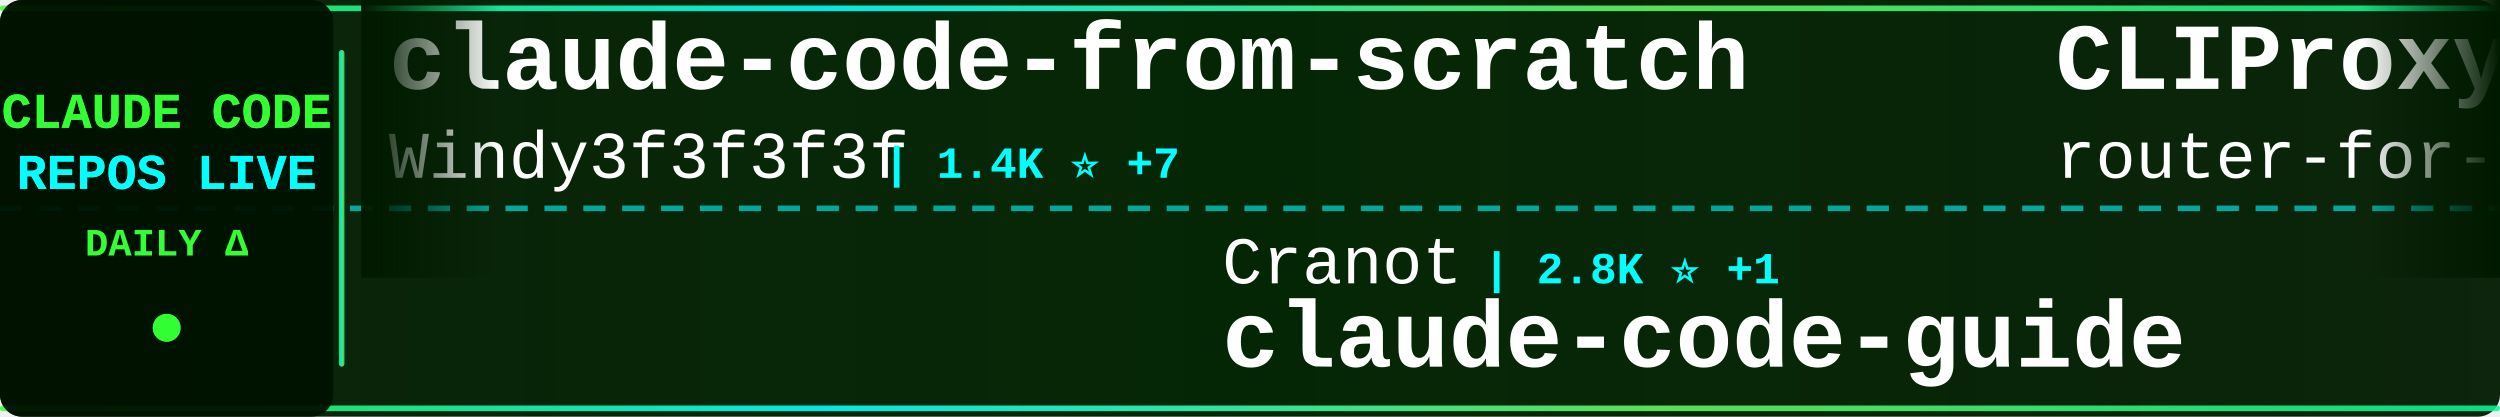
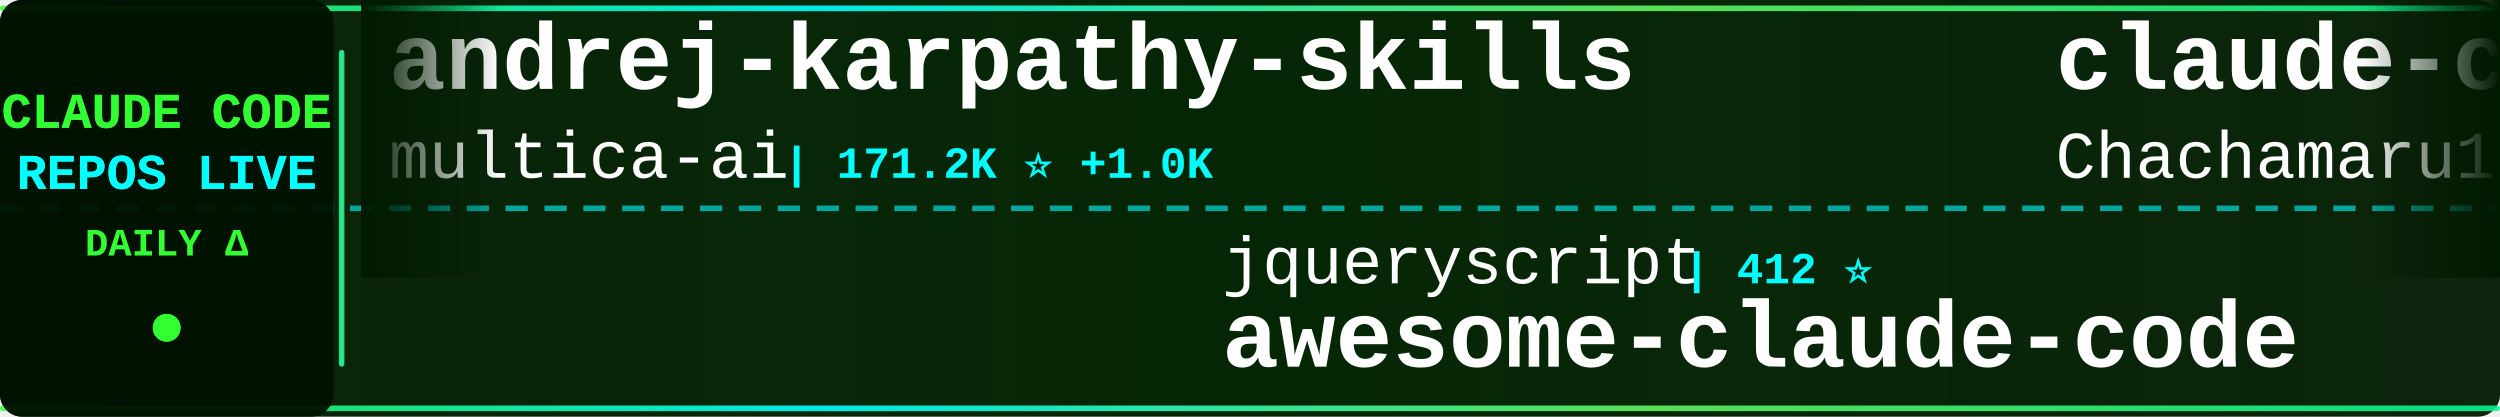
<svg xmlns="http://www.w3.org/2000/svg" width="900" height="150">
  <defs>
    <linearGradient id="tickerBg" x1="0%" y1="0%" x2="100%" y2="0%">
      <stop offset="0%" style="stop-color:#001a00;stop-opacity:0.95" />
      <stop offset="50%" style="stop-color:#002200;stop-opacity:0.98" />
      <stop offset="100%" style="stop-color:#001a00;stop-opacity:0.95" />
    </linearGradient>
    <linearGradient id="borderGrad" x1="0%" y1="0%" x2="100%" y2="0%">
      <stop offset="0%" style="stop-color:#33ff33;stop-opacity:0.85">
        <animate attributeName="stop-opacity" values="0.85;1;0.85" dur="2s" repeatCount="indefinite" />
      </stop>
      <stop offset="33%" style="stop-color:#00ffff;stop-opacity:0.9">
        <animate attributeName="stop-opacity" values="0.9;1;0.9" dur="2.2s" repeatCount="indefinite" />
      </stop>
      <stop offset="66%" style="stop-color:#66ff66;stop-opacity:0.85">
        <animate attributeName="stop-opacity" values="0.85;1;0.85" dur="1.8s" repeatCount="indefinite" />
      </stop>
      <stop offset="100%" style="stop-color:#00ff99;stop-opacity:0.85">
        <animate attributeName="stop-opacity" values="0.85;1;0.85" dur="2s" repeatCount="indefinite" />
      </stop>
    </linearGradient>
    <filter id="textGlow">
      <feGaussianBlur stdDeviation="0.1" result="coloredBlur" />
      <feMerge>
        <feMergeNode in="coloredBlur" />
        <feMergeNode in="SourceGraphic" />
      </feMerge>
    </filter>
    <filter id="metricGlow">
      <feGaussianBlur stdDeviation="0.2" result="coloredBlur" />
      <feMerge>
        <feMergeNode in="coloredBlur" />
        <feMergeNode in="SourceGraphic" />
      </feMerge>
    </filter>
    <linearGradient id="leftFade" x1="0%" y1="0%" x2="100%" y2="0%">
      <stop offset="0%" style="stop-color:#001a00;stop-opacity:1" />
      <stop offset="100%" style="stop-color:#001a00;stop-opacity:0" />
    </linearGradient>
    <linearGradient id="rightFade" x1="0%" y1="0%" x2="100%" y2="0%">
      <stop offset="0%" style="stop-color:#001a00;stop-opacity:0" />
      <stop offset="100%" style="stop-color:#001a00;stop-opacity:1" />
    </linearGradient>
  </defs>
  <rect width="900" height="150" fill="url(#tickerBg)" rx="8" />
  <rect x="0" y="2" width="900" height="2" fill="url(#borderGrad)" rx="1" />
  <rect x="0" y="146" width="900" height="2" fill="url(#borderGrad)" rx="1" />
  <line x1="0" y1="75" x2="900" y2="75" stroke="#00ffff" stroke-width="2" stroke-dasharray="8 6" opacity="0.6" />
  <rect x="0" y="0" width="120" height="150" fill="#001100" opacity="0.95" rx="8" />
  <text x="60" y="46" font-family="'Courier New', monospace" font-size="18" font-weight="bold" fill="#33ff33" text-anchor="middle" filter="url(#textGlow)">
    CLAUDE CODE
  </text>
  <text x="60" y="68" font-family="'Courier New', monospace" font-size="18" font-weight="bold" fill="#00ffff" text-anchor="middle" filter="url(#textGlow)">
    REPOS LIVE
  </text>
  <text x="60" y="92" font-family="'Courier New', monospace" font-size="14" font-weight="bold" fill="#33ff33" text-anchor="middle">
    DAILY Δ
  </text>
  <circle cx="60" cy="118" r="5" fill="#33ff33" filter="url(#metricGlow)">
    <animate attributeName="r" values="4;6;4" dur="1.5s" repeatCount="indefinite" />
    <animate attributeName="opacity" values="0.6;1;0.6" dur="1.5s" repeatCount="indefinite" />
  </circle>
  <rect x="122" y="18" width="2" height="114" fill="url(#borderGrad)" rx="1" />
  <clipPath id="tickerClip">
    <rect x="130" y="0" width="770" height="150" />
  </clipPath>
  <g clip-path="url(#tickerClip)">
    <g id="tickerItems">
      <animateTransform attributeName="transform" attributeType="XML" type="translate" from="0 0" to="-3000 0" dur="54s" repeatCount="indefinite" />
      <g transform="translate(0, 0)">
-         <text x="140" y="32" font-family="'Courier New', monospace" font-size="34" font-weight="bold" fill="#ffffff">claude-code-from-scratch</text>
-         <text x="140" y="64" font-family="'Courier New', monospace" font-size="24" font-weight="normal" fill="#ffffff" opacity="1.0">Windy3f3f3f3f</text>
-         <text x="318" y="64" font-family="'Courier New', monospace" font-size="16" font-weight="bold" fill="#00ffff"> | 1.4K ⭐ +7</text>
+         <text x="140" y="32" font-family="'Courier New', monospace" font-size="34" font-weight="bold" fill="#ffffff">andrej-karpathy-skills</text>
+         <text x="140" y="64" font-family="'Courier New', monospace" font-size="24" font-weight="normal" fill="#ffffff" opacity="1.0">multica-ai</text>
+         <text x="282" y="64" font-family="'Courier New', monospace" font-size="16" font-weight="bold" fill="#00ffff"> | 171.2K ⭐ +1.0K</text>
      </g>
      <g transform="translate(300, 0)">
-         <text x="140" y="102" font-family="'Courier New', monospace" font-size="24" font-weight="normal" fill="#ffffff" opacity="1.0">Cranot</text>
-         <text x="234" y="102" font-family="'Courier New', monospace" font-size="16" font-weight="bold" fill="#00ffff"> | 2.8K ⭐ +1</text>
-         <text x="140" y="132" font-family="'Courier New', monospace" font-size="34" font-weight="bold" fill="#ffffff">claude-code-guide</text>
+         <text x="140" y="102" font-family="'Courier New', monospace" font-size="24" font-weight="normal" fill="#ffffff" opacity="1.0">jqueryscript</text>
+         <text x="306" y="102" font-family="'Courier New', monospace" font-size="16" font-weight="bold" fill="#00ffff"> | 412 ⭐</text>
+         <text x="140" y="132" font-family="'Courier New', monospace" font-size="34" font-weight="bold" fill="#ffffff">awesome-claude-code</text>
      </g>
      <g transform="translate(600, 0)">
-         <text x="140" y="32" font-family="'Courier New', monospace" font-size="34" font-weight="bold" fill="#ffffff">CLIProxyAPI</text>
-         <text x="140" y="64" font-family="'Courier New', monospace" font-size="24" font-weight="normal" fill="#ffffff" opacity="1.0">router-for-me</text>
-         <text x="318" y="64" font-family="'Courier New', monospace" font-size="16" font-weight="bold" fill="#00ffff"> | 36.6K ⭐ +264</text>
+         <text x="140" y="32" font-family="'Courier New', monospace" font-size="34" font-weight="bold" fill="#ffffff">claude-code-harness</text>
+         <text x="140" y="64" font-family="'Courier New', monospace" font-size="24" font-weight="normal" fill="#ffffff" opacity="1.0">Chachamaru127</text>
+         <text x="318" y="64" font-family="'Courier New', monospace" font-size="16" font-weight="bold" fill="#00ffff"> | 2.7K ⭐ +17</text>
      </g>
      <g transform="translate(900, 0)">
-         <text x="140" y="102" font-family="'Courier New', monospace" font-size="24" font-weight="normal" fill="#ffffff" opacity="1.0">ChrisWiles</text>
-         <text x="282" y="102" font-family="'Courier New', monospace" font-size="16" font-weight="bold" fill="#00ffff"> | 5.9K ⭐ +2</text>
-         <text x="140" y="132" font-family="'Courier New', monospace" font-size="34" font-weight="bold" fill="#ffffff">claude-code-showcase</text>
+         <text x="140" y="102" font-family="'Courier New', monospace" font-size="24" font-weight="normal" fill="#ffffff" opacity="1.0">sickn33</text>
+         <text x="246" y="102" font-family="'Courier New', monospace" font-size="16" font-weight="bold" fill="#00ffff"> | 40.1K ⭐ +125</text>
+         <text x="140" y="132" font-family="'Courier New', monospace" font-size="34" font-weight="bold" fill="#ffffff">antigravity-awesome-skil...</text>
      </g>
      <g transform="translate(1200, 0)">
-         <text x="140" y="32" font-family="'Courier New', monospace" font-size="34" font-weight="bold" fill="#ffffff">claude-code-rev</text>
-         <text x="140" y="64" font-family="'Courier New', monospace" font-size="24" font-weight="normal" fill="#ffffff" opacity="1.0">oboard</text>
-         <text x="234" y="64" font-family="'Courier New', monospace" font-size="16" font-weight="bold" fill="#00ffff"> | 3.2K ⭐ +3</text>
+         <text x="140" y="32" font-family="'Courier New', monospace" font-size="34" font-weight="bold" fill="#ffffff">claude-code-tudou</text>
+         <text x="140" y="64" font-family="'Courier New', monospace" font-size="24" font-weight="normal" fill="#ffffff" opacity="1.0">AICoderTudou</text>
+         <text x="306" y="64" font-family="'Courier New', monospace" font-size="16" font-weight="bold" fill="#00ffff"> | 500 ⭐</text>
      </g>
      <g transform="translate(1500, 0)">
-         <text x="140" y="102" font-family="'Courier New', monospace" font-size="24" font-weight="normal" fill="#ffffff" opacity="1.0">shareAI-lab</text>
-         <text x="294" y="102" font-family="'Courier New', monospace" font-size="16" font-weight="bold" fill="#00ffff"> | 65.4K ⭐ +248</text>
-         <text x="140" y="132" font-family="'Courier New', monospace" font-size="34" font-weight="bold" fill="#ffffff">learn-claude-code</text>
+         <text x="140" y="102" font-family="'Courier New', monospace" font-size="24" font-weight="normal" fill="#ffffff" opacity="1.0">alejandrobalderas</text>
+         <text x="366" y="102" font-family="'Courier New', monospace" font-size="16" font-weight="bold" fill="#00ffff"> | 2.2K ⭐ +3</text>
+         <text x="140" y="132" font-family="'Courier New', monospace" font-size="34" font-weight="bold" fill="#ffffff">claude-code-from-source</text>
      </g>
      <g transform="translate(1800, 0)">
-         <text x="140" y="32" font-family="'Courier New', monospace" font-size="34" font-weight="bold" fill="#ffffff">nanoclaw</text>
-         <text x="140" y="64" font-family="'Courier New', monospace" font-size="24" font-weight="normal" fill="#ffffff" opacity="1.0">nanocoai</text>
-         <text x="258" y="64" font-family="'Courier New', monospace" font-size="16" font-weight="bold" fill="#00ffff"> | 29.7K ⭐ +17</text>
+         <text x="140" y="32" font-family="'Courier New', monospace" font-size="34" font-weight="bold" fill="#ffffff">claude-code-webui</text>
+         <text x="140" y="64" font-family="'Courier New', monospace" font-size="24" font-weight="normal" fill="#ffffff" opacity="1.0">sugyan</text>
+         <text x="234" y="64" font-family="'Courier New', monospace" font-size="16" font-weight="bold" fill="#00ffff"> | 1.1K ⭐ +3</text>
      </g>
      <g transform="translate(2100, 0)">
-         <text x="140" y="102" font-family="'Courier New', monospace" font-size="24" font-weight="normal" fill="#ffffff" opacity="1.0">RichardAtCT</text>
-         <text x="294" y="102" font-family="'Courier New', monospace" font-size="16" font-weight="bold" fill="#00ffff"> | 2.7K ⭐ +4</text>
-         <text x="140" y="132" font-family="'Courier New', monospace" font-size="34" font-weight="bold" fill="#ffffff">claude-code-telegram</text>
+         <text x="140" y="102" font-family="'Courier New', monospace" font-size="24" font-weight="normal" fill="#ffffff" opacity="1.0">Windy3f3f3f3f</text>
+         <text x="318" y="102" font-family="'Courier New', monospace" font-size="16" font-weight="bold" fill="#00ffff"> | 1.4K ⭐ +8</text>
+         <text x="140" y="132" font-family="'Courier New', monospace" font-size="34" font-weight="bold" fill="#ffffff">claude-code-from-scratch</text>
      </g>
      <g transform="translate(2400, 0)">
+         <text x="140" y="32" font-family="'Courier New', monospace" font-size="34" font-weight="bold" fill="#ffffff">claude-code-pm-course</text>
+         <text x="140" y="64" font-family="'Courier New', monospace" font-size="24" font-weight="normal" fill="#ffffff" opacity="1.0">carlvellotti</text>
+         <text x="306" y="64" font-family="'Courier New', monospace" font-size="16" font-weight="bold" fill="#00ffff"> | 2.1K ⭐ +1</text>
+       </g>
+       <g transform="translate(2700, 0)">
+         <text x="140" y="102" font-family="'Courier New', monospace" font-size="24" font-weight="normal" fill="#ffffff" opacity="1.0">AprilNEA</text>
+         <text x="258" y="102" font-family="'Courier New', monospace" font-size="16" font-weight="bold" fill="#00ffff"> | 384 ⭐</text>
+         <text x="140" y="132" font-family="'Courier New', monospace" font-size="34" font-weight="bold" fill="#ffffff">claude-code-source</text>
+       </g>
+       <g transform="translate(3000, 0)">
+         <text x="140" y="32" font-family="'Courier New', monospace" font-size="34" font-weight="bold" fill="#ffffff">andrej-karpathy-skills</text>
+         <text x="140" y="64" font-family="'Courier New', monospace" font-size="24" font-weight="normal" fill="#ffffff" opacity="1.0">multica-ai</text>
+         <text x="282" y="64" font-family="'Courier New', monospace" font-size="16" font-weight="bold" fill="#00ffff"> | 171.2K ⭐ +1.0K</text>
+       </g>
+       <g transform="translate(3300, 0)">
+         <text x="140" y="102" font-family="'Courier New', monospace" font-size="24" font-weight="normal" fill="#ffffff" opacity="1.0">jqueryscript</text>
+         <text x="306" y="102" font-family="'Courier New', monospace" font-size="16" font-weight="bold" fill="#00ffff"> | 412 ⭐</text>
+         <text x="140" y="132" font-family="'Courier New', monospace" font-size="34" font-weight="bold" fill="#ffffff">awesome-claude-code</text>
+       </g>
+       <g transform="translate(3600, 0)">
        <text x="140" y="32" font-family="'Courier New', monospace" font-size="34" font-weight="bold" fill="#ffffff">claude-code-harness</text>
        <text x="140" y="64" font-family="'Courier New', monospace" font-size="24" font-weight="normal" fill="#ffffff" opacity="1.0">Chachamaru127</text>
-         <text x="318" y="64" font-family="'Courier New', monospace" font-size="16" font-weight="bold" fill="#00ffff"> | 2.7K ⭐ +19</text>
-       </g>
-       <g transform="translate(2700, 0)">
-         <text x="140" y="102" font-family="'Courier New', monospace" font-size="24" font-weight="normal" fill="#ffffff" opacity="1.0">musistudio</text>
-         <text x="282" y="102" font-family="'Courier New', monospace" font-size="16" font-weight="bold" fill="#00ffff"> | 34.8K ⭐ +36</text>
-         <text x="140" y="132" font-family="'Courier New', monospace" font-size="34" font-weight="bold" fill="#ffffff">claude-code-router</text>
-       </g>
-       <g transform="translate(3000, 0)">
-         <text x="140" y="32" font-family="'Courier New', monospace" font-size="34" font-weight="bold" fill="#ffffff">claude-code-from-scratch</text>
-         <text x="140" y="64" font-family="'Courier New', monospace" font-size="24" font-weight="normal" fill="#ffffff" opacity="1.0">Windy3f3f3f3f</text>
-         <text x="318" y="64" font-family="'Courier New', monospace" font-size="16" font-weight="bold" fill="#00ffff"> | 1.4K ⭐ +7</text>
-       </g>
-       <g transform="translate(3300, 0)">
-         <text x="140" y="102" font-family="'Courier New', monospace" font-size="24" font-weight="normal" fill="#ffffff" opacity="1.0">Cranot</text>
-         <text x="234" y="102" font-family="'Courier New', monospace" font-size="16" font-weight="bold" fill="#00ffff"> | 2.8K ⭐ +1</text>
-         <text x="140" y="132" font-family="'Courier New', monospace" font-size="34" font-weight="bold" fill="#ffffff">claude-code-guide</text>
-       </g>
-       <g transform="translate(3600, 0)">
-         <text x="140" y="32" font-family="'Courier New', monospace" font-size="34" font-weight="bold" fill="#ffffff">CLIProxyAPI</text>
-         <text x="140" y="64" font-family="'Courier New', monospace" font-size="24" font-weight="normal" fill="#ffffff" opacity="1.0">router-for-me</text>
-         <text x="318" y="64" font-family="'Courier New', monospace" font-size="16" font-weight="bold" fill="#00ffff"> | 36.6K ⭐ +264</text>
+         <text x="318" y="64" font-family="'Courier New', monospace" font-size="16" font-weight="bold" fill="#00ffff"> | 2.7K ⭐ +17</text>
      </g>
      <g transform="translate(3900, 0)">
-         <text x="140" y="102" font-family="'Courier New', monospace" font-size="24" font-weight="normal" fill="#ffffff" opacity="1.0">ChrisWiles</text>
-         <text x="282" y="102" font-family="'Courier New', monospace" font-size="16" font-weight="bold" fill="#00ffff"> | 5.9K ⭐ +2</text>
-         <text x="140" y="132" font-family="'Courier New', monospace" font-size="34" font-weight="bold" fill="#ffffff">claude-code-showcase</text>
+         <text x="140" y="102" font-family="'Courier New', monospace" font-size="24" font-weight="normal" fill="#ffffff" opacity="1.0">sickn33</text>
+         <text x="246" y="102" font-family="'Courier New', monospace" font-size="16" font-weight="bold" fill="#00ffff"> | 40.1K ⭐ +125</text>
+         <text x="140" y="132" font-family="'Courier New', monospace" font-size="34" font-weight="bold" fill="#ffffff">antigravity-awesome-skil...</text>
      </g>
    </g>
  </g>
  <rect x="130" y="0" width="50" height="100" fill="url(#leftFade)" />
  <rect x="850" y="0" width="50" height="100" fill="url(#rightFade)" />
</svg>
